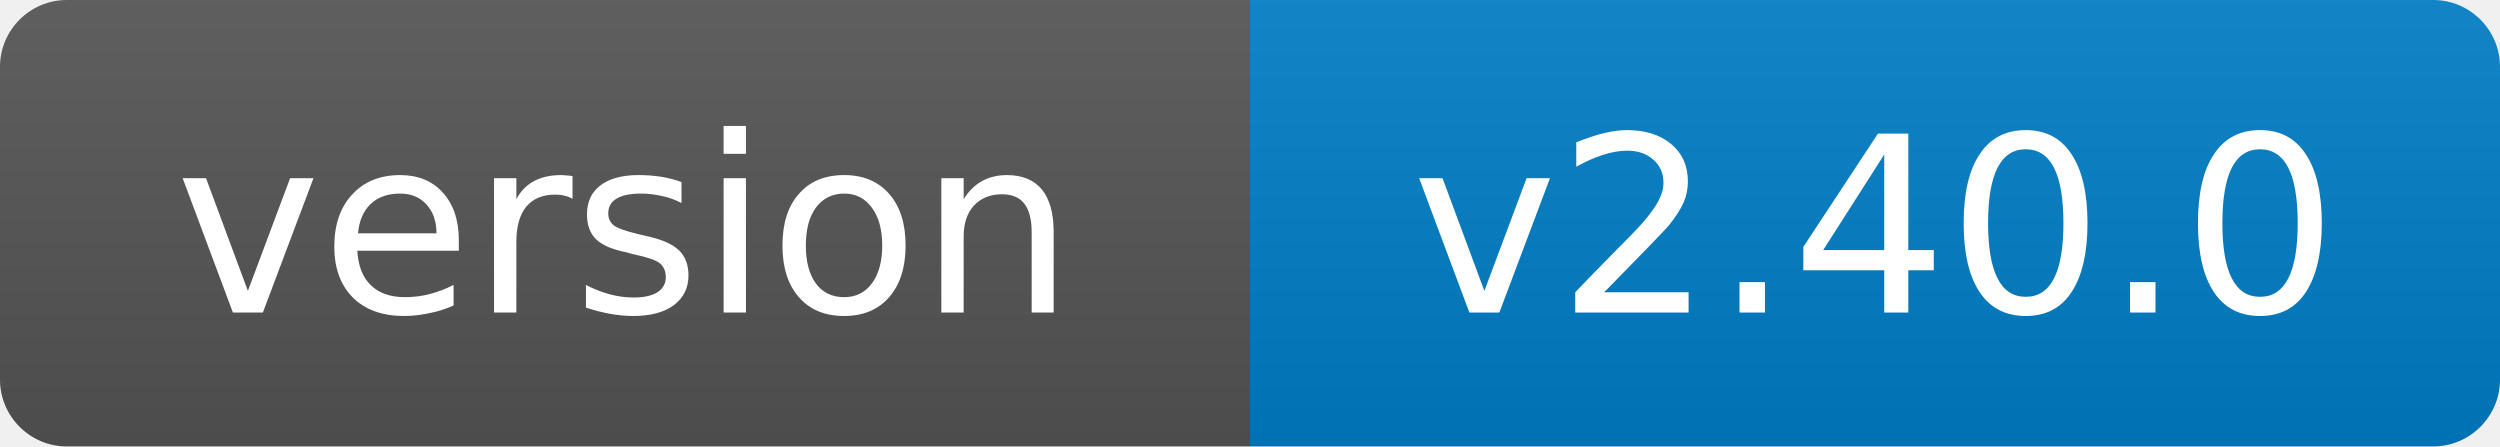
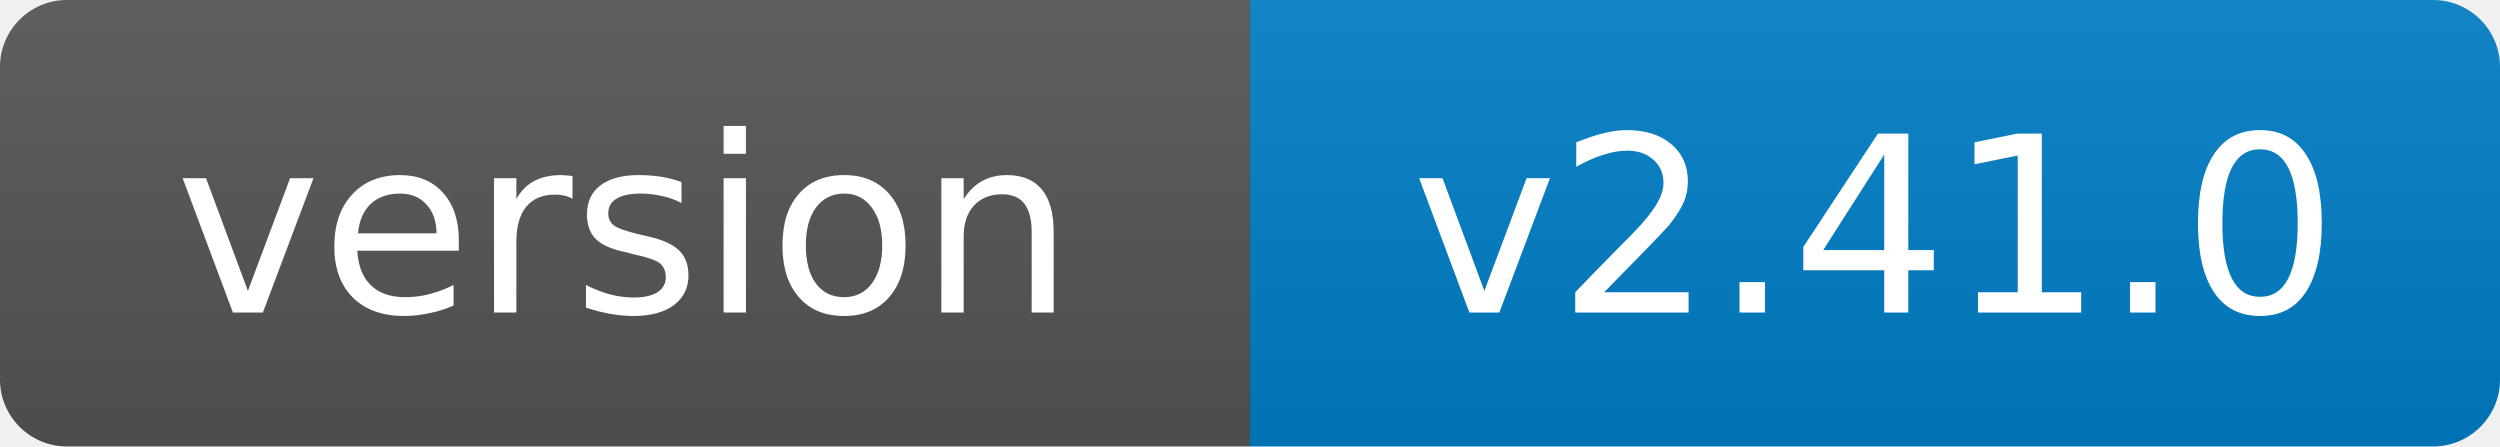
- <svg xmlns="http://www.w3.org/2000/svg" width="112" height="20" role="img" aria-label="version: v2.40.0">
+ <svg xmlns="http://www.w3.org/2000/svg" width="112" height="20" role="img" aria-label="version: v2.41.0">
  <linearGradient id="s" x2="0" y2="100%">
    <stop offset="0" stop-color="#bbb" stop-opacity=".1" />
    <stop offset="1" stop-opacity=".1" />
  </linearGradient>
  <clipPath id="r">
    <rect width="112" height="20" rx="3" fill="#fff" />
  </clipPath>
  <g clip-path="url(#r)">
    <rect width="56" height="20" fill="#555" />
    <rect x="56" width="56" height="20" fill="#007ec6" />
    <rect width="112" height="20" fill="url(#s)" />
  </g>
  <g fill="#fff" text-anchor="middle" font-family="Verdana,Geneva,DejaVu Sans,sans-serif" font-size="11">
    <text x="28.0" y="14">version</text>
-     <text x="84.0" y="14">v2.40.0</text>
+     <text x="84.0" y="14">v2.41.0</text>
  </g>
</svg>
